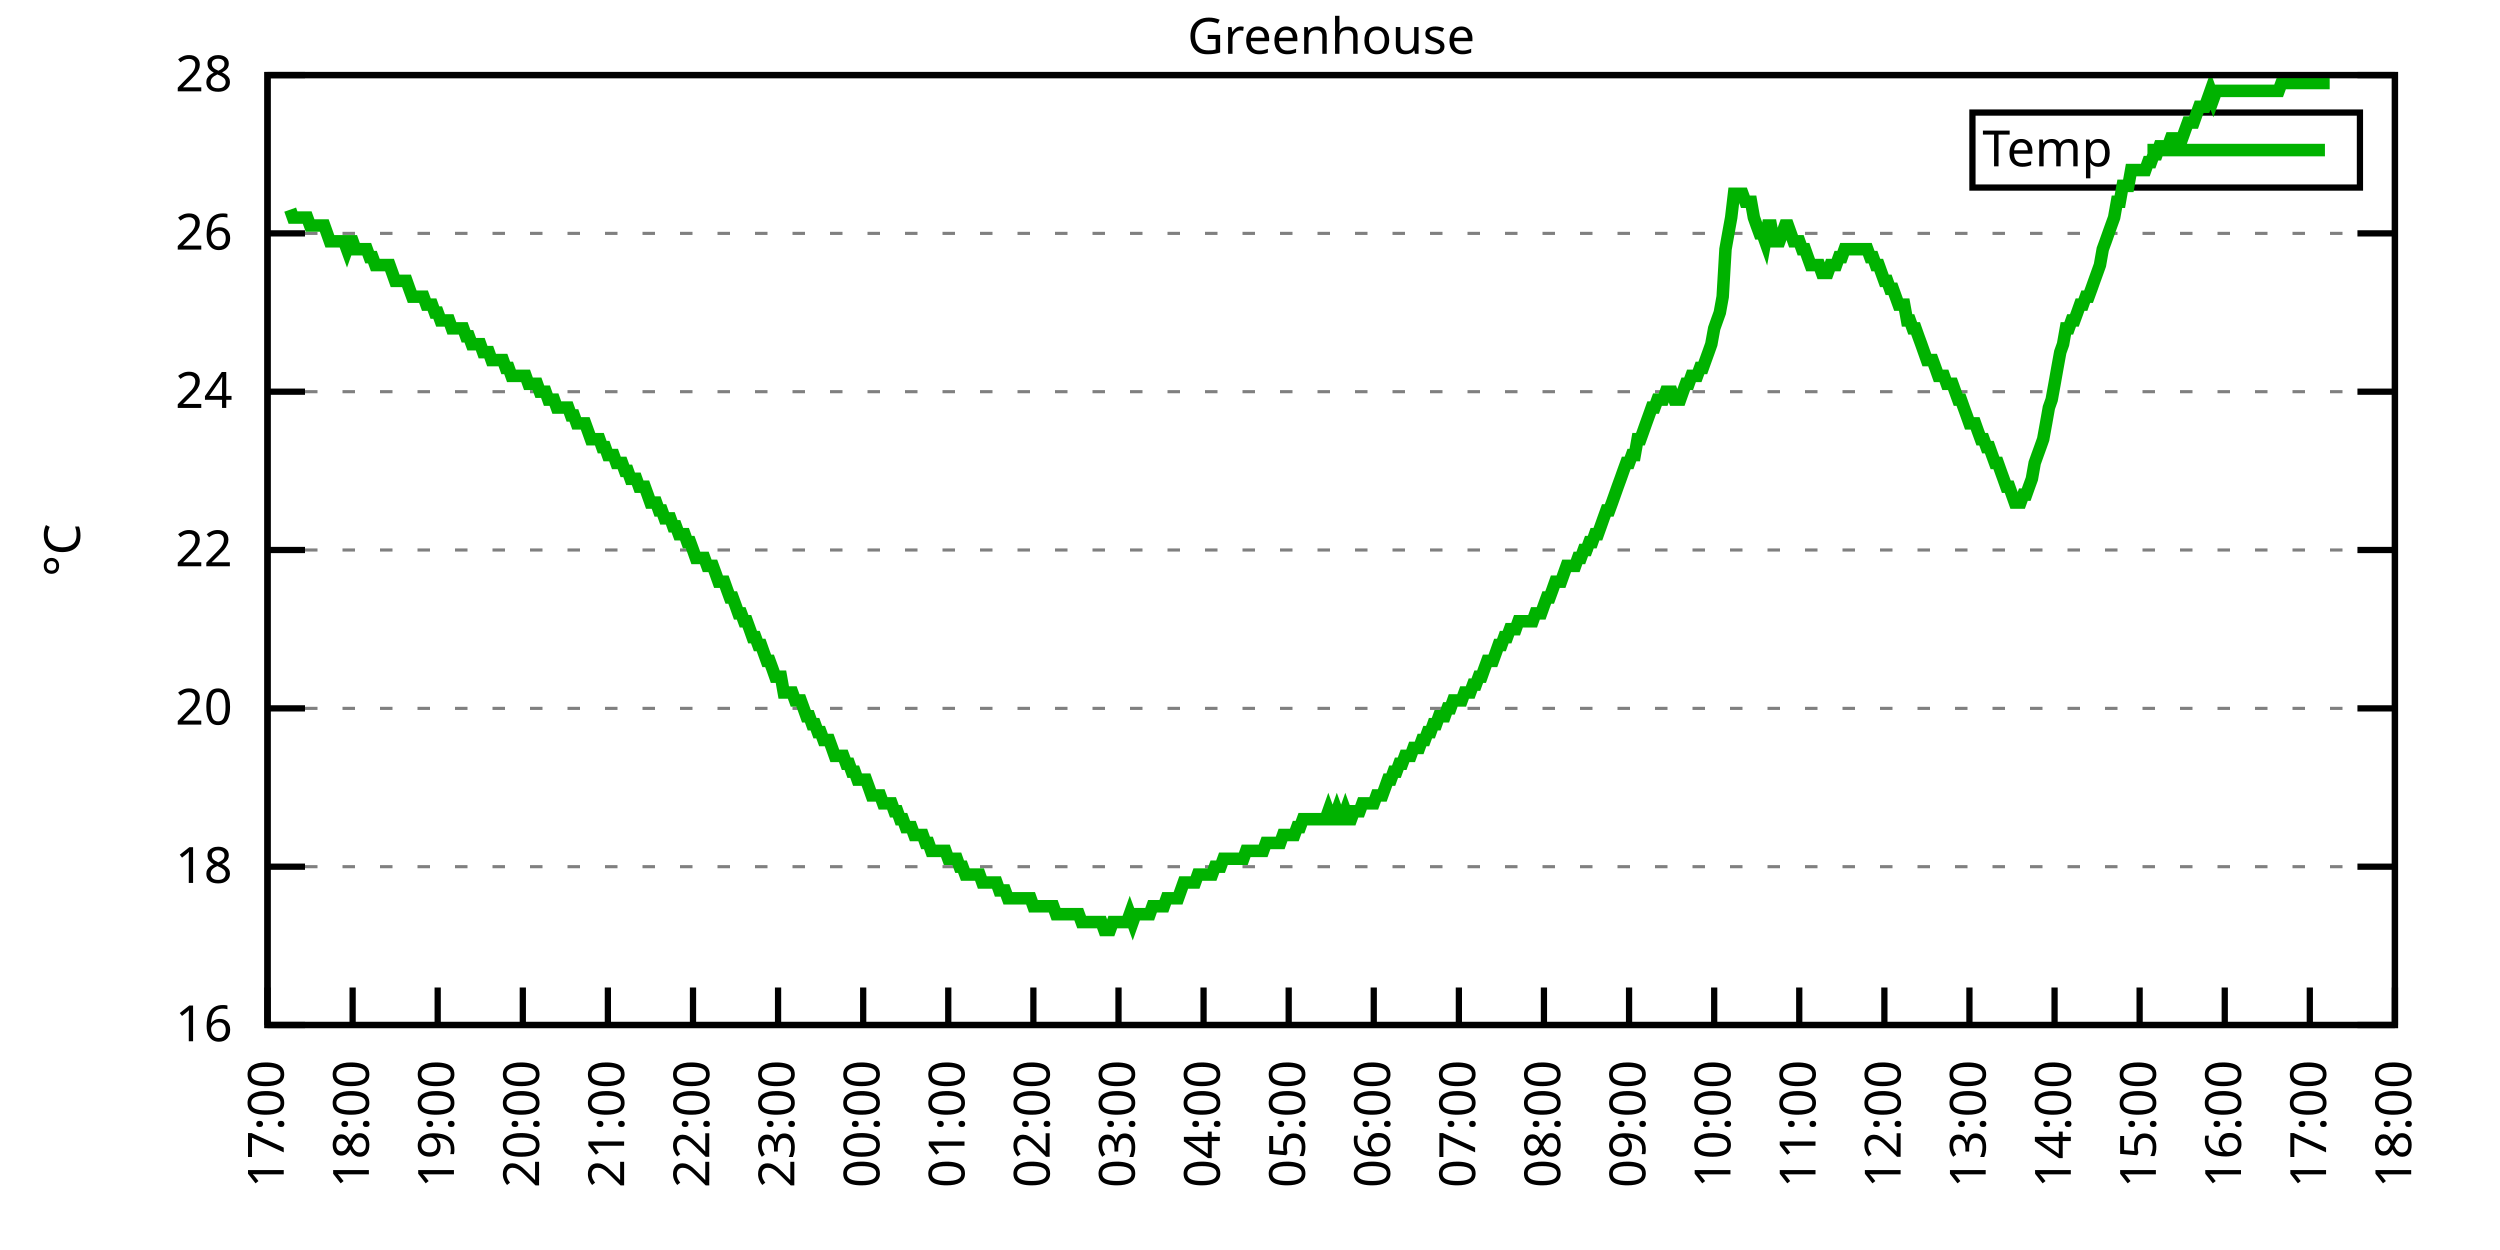
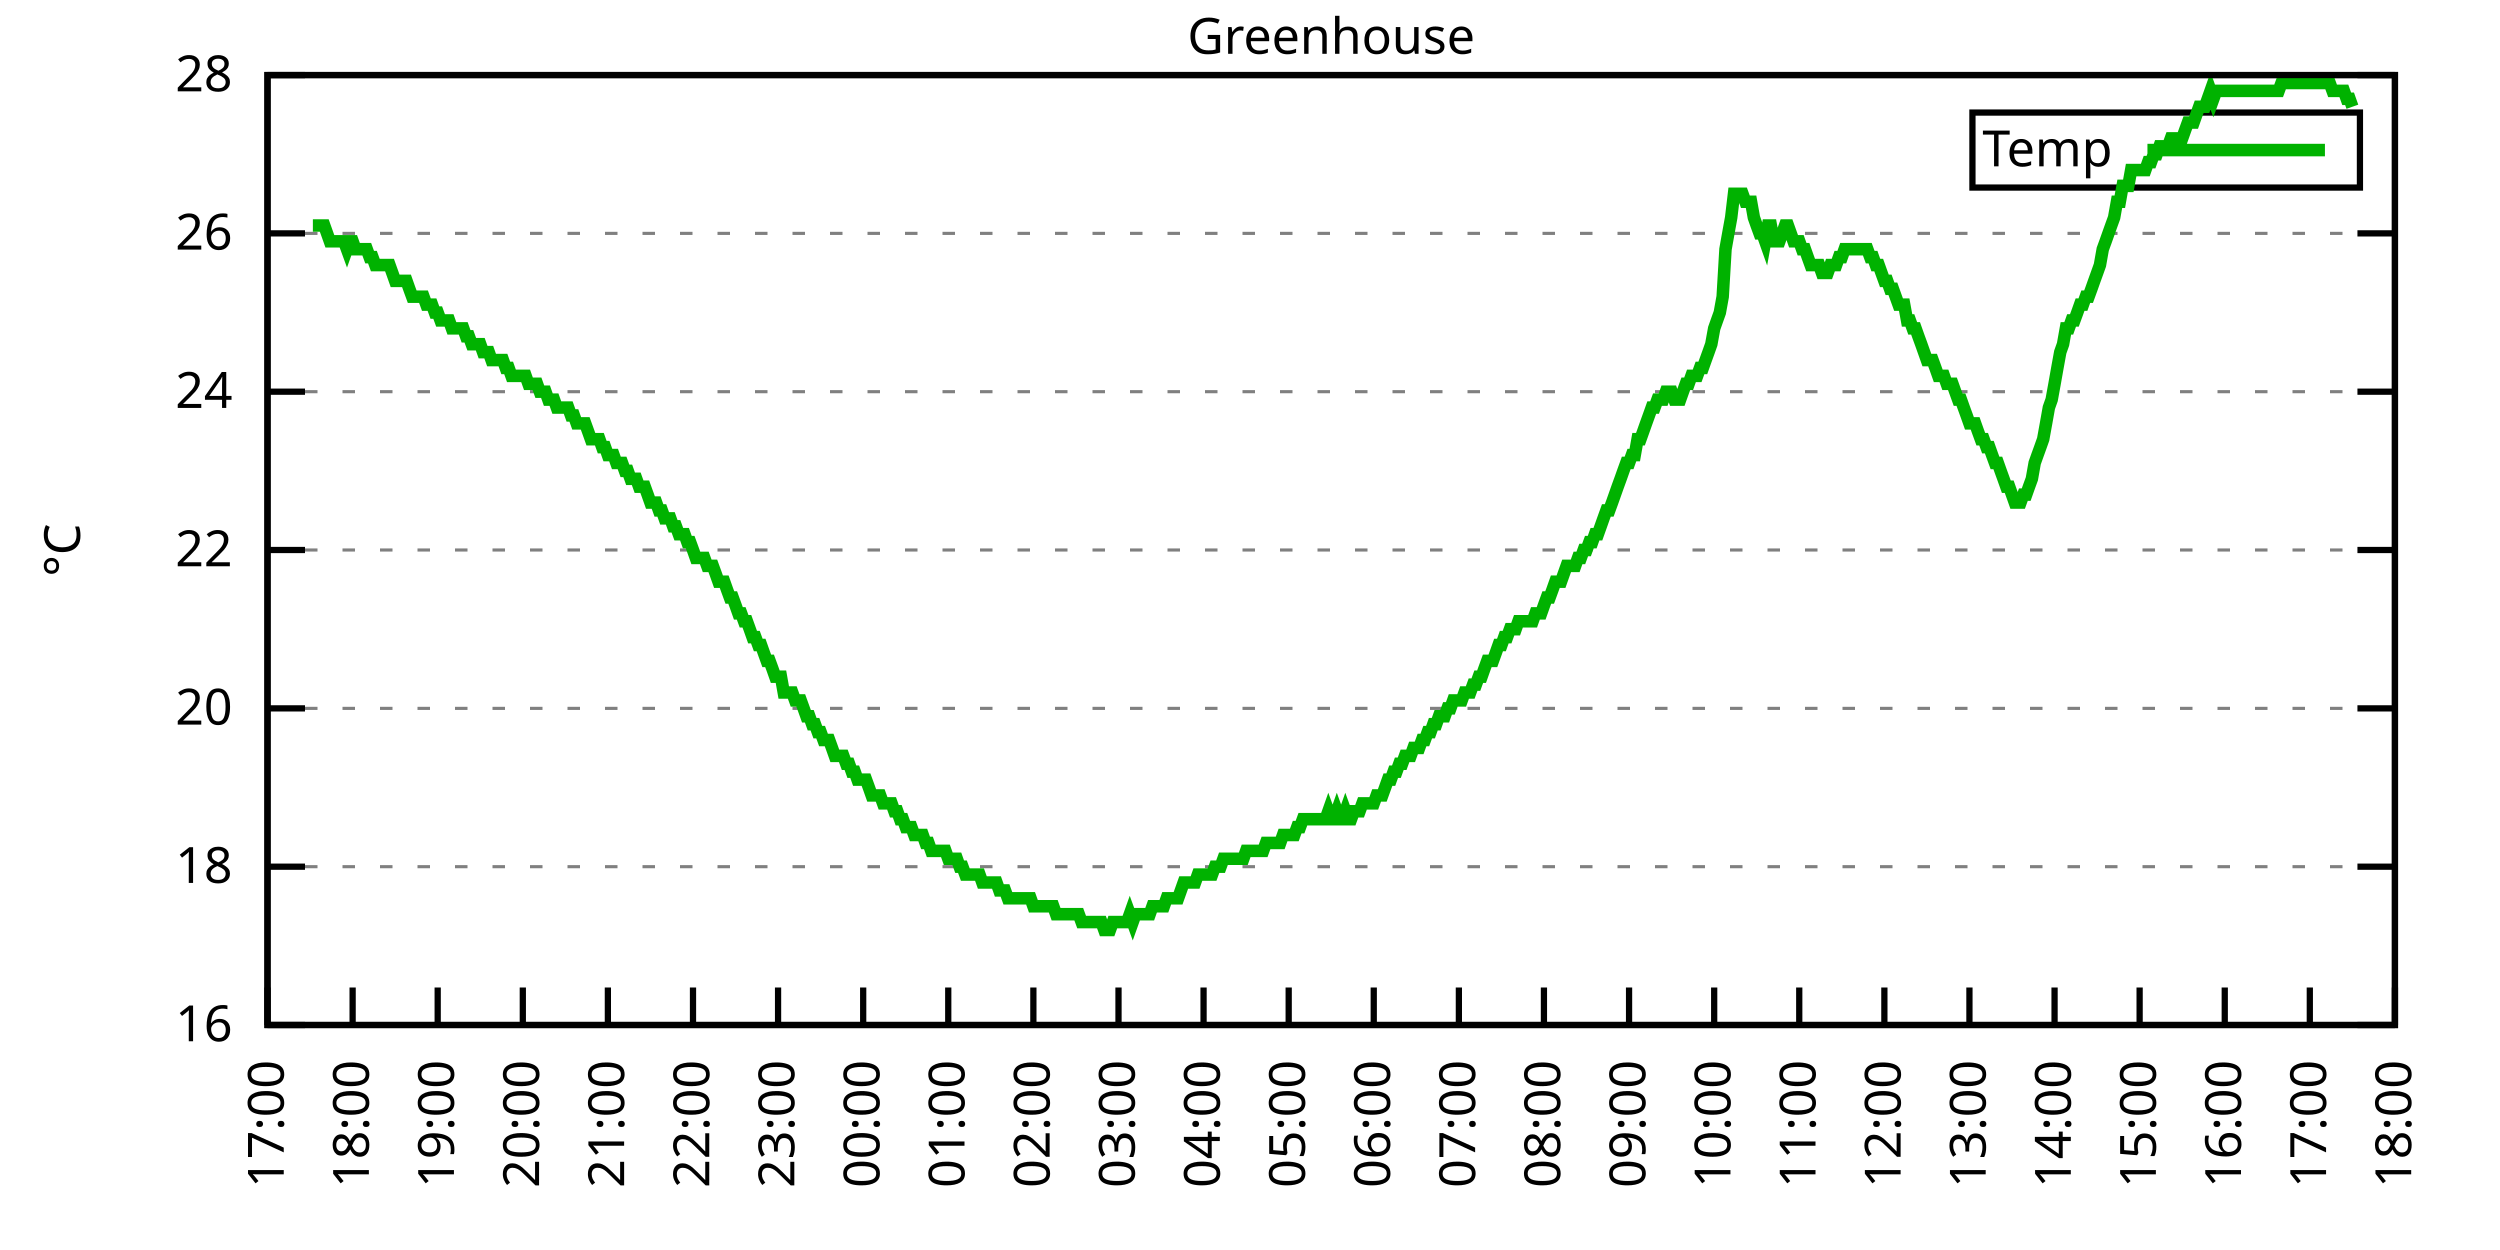
<svg xmlns="http://www.w3.org/2000/svg" xmlns:xlink="http://www.w3.org/1999/xlink" width="400" height="200" viewBox="0 0 400 200">
  <g id="gnuplot_canvas">
    <rect x="0" y="0" width="400" height="200" fill="none" />
    <defs>
      <circle id="gpDot" r="0.5" stroke-width="0.5" stroke="currentColor" />
      <path id="gpPt0" stroke-width="0.333" stroke="currentColor" d="M-1,0 h2 M0,-1 v2" />
      <path id="gpPt1" stroke-width="0.333" stroke="currentColor" d="M-1,-1 L1,1 M1,-1 L-1,1" />
      <path id="gpPt2" stroke-width="0.333" stroke="currentColor" d="M-1,0 L1,0 M0,-1 L0,1 M-1,-1 L1,1 M-1,1 L1,-1" />
      <rect id="gpPt3" stroke-width="0.333" stroke="currentColor" x="-1" y="-1" width="2" height="2" />
      <rect id="gpPt4" stroke-width="0.333" stroke="currentColor" fill="currentColor" x="-1" y="-1" width="2" height="2" />
      <circle id="gpPt5" stroke-width="0.333" stroke="currentColor" cx="0" cy="0" r="1" />
      <use xlink:href="#gpPt5" id="gpPt6" fill="currentColor" stroke="none" />
      <path id="gpPt7" stroke-width="0.333" stroke="currentColor" d="M0,-1.33 L-1.33,0.67 L1.33,0.67 z" />
      <use xlink:href="#gpPt7" id="gpPt8" fill="currentColor" stroke="none" />
      <use xlink:href="#gpPt7" id="gpPt9" stroke="currentColor" transform="rotate(180)" />
      <use xlink:href="#gpPt9" id="gpPt10" fill="currentColor" stroke="none" />
      <use xlink:href="#gpPt3" id="gpPt11" stroke="currentColor" transform="rotate(45)" />
      <use xlink:href="#gpPt11" id="gpPt12" fill="currentColor" stroke="none" />
      <path id="gpPt13" stroke-width="0.333" stroke="currentColor" d="M0,1.330 L1.265,0.411 L0.782,-1.067 L-0.782,-1.076 L-1.265,0.411 z" />
      <use xlink:href="#gpPt13" id="gpPt14" fill="currentColor" stroke="none" />
      <filter id="textbox" filterUnits="objectBoundingBox" x="0" y="0" height="1" width="1">
        <feFlood flood-color="white" flood-opacity="1" result="bgnd" />
        <feComposite in="SourceGraphic" in2="bgnd" operator="atop" />
      </filter>
      <filter id="greybox" filterUnits="objectBoundingBox" x="0" y="0" height="1" width="1">
        <feFlood flood-color="lightgrey" flood-opacity="1" result="grey" />
        <feComposite in="SourceGraphic" in2="grey" operator="atop" />
      </filter>
    </defs>
    <g fill="none" color="white" stroke="currentColor" stroke-width="1.00" stroke-linecap="butt" stroke-linejoin="miter">
</g>
    <g fill="none" color="black" stroke="currentColor" stroke-width="1.00" stroke-linecap="butt" stroke-linejoin="miter">
      <g stroke="none" shape-rendering="crispEdges">
        <polygon fill="rgb(255, 255, 255)" points="42.80,164.00 383.18,164.00 383.18,12.02 42.80,12.02 " />
      </g>
    </g>
    <g fill="none" color="black" stroke="currentColor" stroke-width="1.00" stroke-linecap="butt" stroke-linejoin="miter">
</g>
    <g fill="none" color="black" stroke="black" stroke-width="0.50" stroke-linecap="butt" stroke-linejoin="miter">
</g>
    <g fill="none" color="gray" stroke="currentColor" stroke-width="0.50" stroke-linecap="butt" stroke-linejoin="miter">
      <path stroke="gray" stroke-dasharray="2,4" class="gridline" d="M42.80,164.00 L383.19,164.00  " />
    </g>
    <g fill="none" color="gray" stroke="gray" stroke-width="1.00" stroke-linecap="butt" stroke-linejoin="miter">
</g>
    <g fill="none" color="black" stroke="currentColor" stroke-width="1.00" stroke-linecap="butt" stroke-linejoin="miter">
      <path stroke="black" d="M42.80,164.00 L48.80,164.00 M383.19,164.00 L377.19,164.00  " />
      <g transform="translate(37.20,166.60)" stroke="none" fill="black" font-family="Sans" font-size="8.00" text-anchor="end">
        <text>
          <tspan font-family="Sans"> 16</tspan>
        </text>
      </g>
    </g>
    <g fill="none" color="black" stroke="currentColor" stroke-width="1.00" stroke-linecap="butt" stroke-linejoin="miter">
</g>
    <g fill="none" color="black" stroke="black" stroke-width="0.50" stroke-linecap="butt" stroke-linejoin="miter">
</g>
    <g fill="none" color="gray" stroke="currentColor" stroke-width="0.50" stroke-linecap="butt" stroke-linejoin="miter">
      <path stroke="gray" stroke-dasharray="2,4" class="gridline" d="M42.80,138.67 L383.19,138.67  " />
    </g>
    <g fill="none" color="gray" stroke="gray" stroke-width="1.00" stroke-linecap="butt" stroke-linejoin="miter">
</g>
    <g fill="none" color="black" stroke="currentColor" stroke-width="1.00" stroke-linecap="butt" stroke-linejoin="miter">
      <path stroke="black" d="M42.80,138.67 L48.80,138.67 M383.19,138.67 L377.19,138.67  " />
      <g transform="translate(37.20,141.27)" stroke="none" fill="black" font-family="Sans" font-size="8.00" text-anchor="end">
        <text>
          <tspan font-family="Sans"> 18</tspan>
        </text>
      </g>
    </g>
    <g fill="none" color="black" stroke="currentColor" stroke-width="1.00" stroke-linecap="butt" stroke-linejoin="miter">
</g>
    <g fill="none" color="black" stroke="black" stroke-width="0.50" stroke-linecap="butt" stroke-linejoin="miter">
</g>
    <g fill="none" color="gray" stroke="currentColor" stroke-width="0.50" stroke-linecap="butt" stroke-linejoin="miter">
      <path stroke="gray" stroke-dasharray="2,4" class="gridline" d="M42.80,113.34 L383.19,113.34  " />
    </g>
    <g fill="none" color="gray" stroke="gray" stroke-width="1.00" stroke-linecap="butt" stroke-linejoin="miter">
</g>
    <g fill="none" color="black" stroke="currentColor" stroke-width="1.00" stroke-linecap="butt" stroke-linejoin="miter">
      <path stroke="black" d="M42.80,113.34 L48.80,113.34 M383.19,113.34 L377.19,113.34  " />
      <g transform="translate(37.20,115.94)" stroke="none" fill="black" font-family="Sans" font-size="8.00" text-anchor="end">
        <text>
          <tspan font-family="Sans"> 20</tspan>
        </text>
      </g>
    </g>
    <g fill="none" color="black" stroke="currentColor" stroke-width="1.00" stroke-linecap="butt" stroke-linejoin="miter">
</g>
    <g fill="none" color="black" stroke="black" stroke-width="0.50" stroke-linecap="butt" stroke-linejoin="miter">
</g>
    <g fill="none" color="gray" stroke="currentColor" stroke-width="0.50" stroke-linecap="butt" stroke-linejoin="miter">
      <path stroke="gray" stroke-dasharray="2,4" class="gridline" d="M42.80,88.00 L383.19,88.00  " />
    </g>
    <g fill="none" color="gray" stroke="gray" stroke-width="1.00" stroke-linecap="butt" stroke-linejoin="miter">
</g>
    <g fill="none" color="black" stroke="currentColor" stroke-width="1.00" stroke-linecap="butt" stroke-linejoin="miter">
      <path stroke="black" d="M42.80,88.00 L48.80,88.00 M383.19,88.00 L377.19,88.00  " />
      <g transform="translate(37.20,90.60)" stroke="none" fill="black" font-family="Sans" font-size="8.00" text-anchor="end">
        <text>
          <tspan font-family="Sans"> 22</tspan>
        </text>
      </g>
    </g>
    <g fill="none" color="black" stroke="currentColor" stroke-width="1.00" stroke-linecap="butt" stroke-linejoin="miter">
</g>
    <g fill="none" color="black" stroke="black" stroke-width="0.50" stroke-linecap="butt" stroke-linejoin="miter">
</g>
    <g fill="none" color="gray" stroke="currentColor" stroke-width="0.50" stroke-linecap="butt" stroke-linejoin="miter">
      <path stroke="gray" stroke-dasharray="2,4" class="gridline" d="M42.80,62.67 L383.19,62.67  " />
    </g>
    <g fill="none" color="gray" stroke="gray" stroke-width="1.00" stroke-linecap="butt" stroke-linejoin="miter">
</g>
    <g fill="none" color="black" stroke="currentColor" stroke-width="1.00" stroke-linecap="butt" stroke-linejoin="miter">
      <path stroke="black" d="M42.80,62.67 L48.80,62.67 M383.19,62.67 L377.19,62.67  " />
      <g transform="translate(37.20,65.27)" stroke="none" fill="black" font-family="Sans" font-size="8.00" text-anchor="end">
        <text>
          <tspan font-family="Sans"> 24</tspan>
        </text>
      </g>
    </g>
    <g fill="none" color="black" stroke="currentColor" stroke-width="1.00" stroke-linecap="butt" stroke-linejoin="miter">
</g>
    <g fill="none" color="black" stroke="black" stroke-width="0.50" stroke-linecap="butt" stroke-linejoin="miter">
</g>
    <g fill="none" color="gray" stroke="currentColor" stroke-width="0.50" stroke-linecap="butt" stroke-linejoin="miter">
      <path stroke="gray" stroke-dasharray="2,4" class="gridline" d="M42.80,37.34 L383.19,37.34  " />
    </g>
    <g fill="none" color="gray" stroke="gray" stroke-width="1.00" stroke-linecap="butt" stroke-linejoin="miter">
</g>
    <g fill="none" color="black" stroke="currentColor" stroke-width="1.00" stroke-linecap="butt" stroke-linejoin="miter">
      <path stroke="black" d="M42.80,37.34 L48.80,37.34 M383.19,37.34 L377.19,37.34  " />
      <g transform="translate(37.20,39.94)" stroke="none" fill="black" font-family="Sans" font-size="8.00" text-anchor="end">
        <text>
          <tspan font-family="Sans"> 26</tspan>
        </text>
      </g>
    </g>
    <g fill="none" color="black" stroke="currentColor" stroke-width="1.00" stroke-linecap="butt" stroke-linejoin="miter">
</g>
    <g fill="none" color="black" stroke="black" stroke-width="0.50" stroke-linecap="butt" stroke-linejoin="miter">
</g>
    <g fill="none" color="gray" stroke="currentColor" stroke-width="0.50" stroke-linecap="butt" stroke-linejoin="miter">
      <path stroke="gray" stroke-dasharray="2,4" class="gridline" d="M42.80,12.01 L383.19,12.01  " />
    </g>
    <g fill="none" color="gray" stroke="gray" stroke-width="1.00" stroke-linecap="butt" stroke-linejoin="miter">
</g>
    <g fill="none" color="black" stroke="currentColor" stroke-width="1.00" stroke-linecap="butt" stroke-linejoin="miter">
      <path stroke="black" d="M42.80,12.01 L48.80,12.01 M383.19,12.01 L377.19,12.01  " />
      <g transform="translate(37.20,14.61)" stroke="none" fill="black" font-family="Sans" font-size="8.00" text-anchor="end">
        <text>
          <tspan font-family="Sans"> 28</tspan>
        </text>
      </g>
    </g>
    <g fill="none" color="black" stroke="currentColor" stroke-width="1.00" stroke-linecap="butt" stroke-linejoin="miter">
      <path stroke="black" d="M42.80,164.00 L42.80,158.00  " />
      <g transform="translate(45.40,169.60) rotate(270.00)" stroke="none" fill="black" font-family="Sans" font-size="8.00" text-anchor="end">
        <text>
          <tspan font-family="Sans">17:00</tspan>
        </text>
      </g>
    </g>
    <g fill="none" color="black" stroke="currentColor" stroke-width="1.00" stroke-linecap="butt" stroke-linejoin="miter">
      <path stroke="black" d="M56.42,164.00 L56.42,158.00  " />
      <g transform="translate(59.02,169.60) rotate(270.00)" stroke="none" fill="black" font-family="Sans" font-size="8.00" text-anchor="end">
        <text>
          <tspan font-family="Sans">18:00</tspan>
        </text>
      </g>
    </g>
    <g fill="none" color="black" stroke="currentColor" stroke-width="1.00" stroke-linecap="butt" stroke-linejoin="miter">
      <path stroke="black" d="M70.03,164.00 L70.03,158.00  " />
      <g transform="translate(72.63,169.60) rotate(270.00)" stroke="none" fill="black" font-family="Sans" font-size="8.00" text-anchor="end">
        <text>
          <tspan font-family="Sans">19:00</tspan>
        </text>
      </g>
    </g>
    <g fill="none" color="black" stroke="currentColor" stroke-width="1.00" stroke-linecap="butt" stroke-linejoin="miter">
      <path stroke="black" d="M83.65,164.00 L83.65,158.00  " />
      <g transform="translate(86.25,169.60) rotate(270.00)" stroke="none" fill="black" font-family="Sans" font-size="8.00" text-anchor="end">
        <text>
          <tspan font-family="Sans">20:00</tspan>
        </text>
      </g>
    </g>
    <g fill="none" color="black" stroke="currentColor" stroke-width="1.00" stroke-linecap="butt" stroke-linejoin="miter">
      <path stroke="black" d="M97.26,164.00 L97.26,158.00  " />
      <g transform="translate(99.86,169.60) rotate(270.00)" stroke="none" fill="black" font-family="Sans" font-size="8.00" text-anchor="end">
        <text>
          <tspan font-family="Sans">21:00</tspan>
        </text>
      </g>
    </g>
    <g fill="none" color="black" stroke="currentColor" stroke-width="1.00" stroke-linecap="butt" stroke-linejoin="miter">
      <path stroke="black" d="M110.88,164.00 L110.88,158.00  " />
      <g transform="translate(113.48,169.60) rotate(270.00)" stroke="none" fill="black" font-family="Sans" font-size="8.00" text-anchor="end">
        <text>
          <tspan font-family="Sans">22:00</tspan>
        </text>
      </g>
    </g>
    <g fill="none" color="black" stroke="currentColor" stroke-width="1.00" stroke-linecap="butt" stroke-linejoin="miter">
      <path stroke="black" d="M124.49,164.00 L124.49,158.00  " />
      <g transform="translate(127.09,169.60) rotate(270.00)" stroke="none" fill="black" font-family="Sans" font-size="8.00" text-anchor="end">
        <text>
          <tspan font-family="Sans">23:00</tspan>
        </text>
      </g>
    </g>
    <g fill="none" color="black" stroke="currentColor" stroke-width="1.00" stroke-linecap="butt" stroke-linejoin="miter">
      <path stroke="black" d="M138.11,164.00 L138.11,158.00  " />
      <g transform="translate(140.71,169.60) rotate(270.00)" stroke="none" fill="black" font-family="Sans" font-size="8.00" text-anchor="end">
        <text>
          <tspan font-family="Sans">00:00</tspan>
        </text>
      </g>
    </g>
    <g fill="none" color="black" stroke="currentColor" stroke-width="1.00" stroke-linecap="butt" stroke-linejoin="miter">
      <path stroke="black" d="M151.72,164.00 L151.72,158.00  " />
      <g transform="translate(154.32,169.60) rotate(270.00)" stroke="none" fill="black" font-family="Sans" font-size="8.00" text-anchor="end">
        <text>
          <tspan font-family="Sans">01:00</tspan>
        </text>
      </g>
    </g>
    <g fill="none" color="black" stroke="currentColor" stroke-width="1.00" stroke-linecap="butt" stroke-linejoin="miter">
      <path stroke="black" d="M165.34,164.00 L165.34,158.00  " />
      <g transform="translate(167.94,169.60) rotate(270.00)" stroke="none" fill="black" font-family="Sans" font-size="8.00" text-anchor="end">
        <text>
          <tspan font-family="Sans">02:00</tspan>
        </text>
      </g>
    </g>
    <g fill="none" color="black" stroke="currentColor" stroke-width="1.00" stroke-linecap="butt" stroke-linejoin="miter">
      <path stroke="black" d="M178.96,164.00 L178.96,158.00  " />
      <g transform="translate(181.56,169.60) rotate(270.00)" stroke="none" fill="black" font-family="Sans" font-size="8.00" text-anchor="end">
        <text>
          <tspan font-family="Sans">03:00</tspan>
        </text>
      </g>
    </g>
    <g fill="none" color="black" stroke="currentColor" stroke-width="1.00" stroke-linecap="butt" stroke-linejoin="miter">
      <path stroke="black" d="M192.57,164.00 L192.57,158.00  " />
      <g transform="translate(195.17,169.60) rotate(270.00)" stroke="none" fill="black" font-family="Sans" font-size="8.00" text-anchor="end">
        <text>
          <tspan font-family="Sans">04:00</tspan>
        </text>
      </g>
    </g>
    <g fill="none" color="black" stroke="currentColor" stroke-width="1.00" stroke-linecap="butt" stroke-linejoin="miter">
      <path stroke="black" d="M206.19,164.00 L206.19,158.00  " />
      <g transform="translate(208.79,169.60) rotate(270.00)" stroke="none" fill="black" font-family="Sans" font-size="8.00" text-anchor="end">
        <text>
          <tspan font-family="Sans">05:00</tspan>
        </text>
      </g>
    </g>
    <g fill="none" color="black" stroke="currentColor" stroke-width="1.00" stroke-linecap="butt" stroke-linejoin="miter">
      <path stroke="black" d="M219.80,164.00 L219.80,158.00  " />
      <g transform="translate(222.40,169.60) rotate(270.00)" stroke="none" fill="black" font-family="Sans" font-size="8.00" text-anchor="end">
        <text>
          <tspan font-family="Sans">06:00</tspan>
        </text>
      </g>
    </g>
    <g fill="none" color="black" stroke="currentColor" stroke-width="1.00" stroke-linecap="butt" stroke-linejoin="miter">
      <path stroke="black" d="M233.42,164.00 L233.42,158.00  " />
      <g transform="translate(236.02,169.60) rotate(270.00)" stroke="none" fill="black" font-family="Sans" font-size="8.00" text-anchor="end">
        <text>
          <tspan font-family="Sans">07:00</tspan>
        </text>
      </g>
    </g>
    <g fill="none" color="black" stroke="currentColor" stroke-width="1.00" stroke-linecap="butt" stroke-linejoin="miter">
      <path stroke="black" d="M247.03,164.00 L247.03,158.00  " />
      <g transform="translate(249.63,169.60) rotate(270.00)" stroke="none" fill="black" font-family="Sans" font-size="8.00" text-anchor="end">
        <text>
          <tspan font-family="Sans">08:00</tspan>
        </text>
      </g>
    </g>
    <g fill="none" color="black" stroke="currentColor" stroke-width="1.00" stroke-linecap="butt" stroke-linejoin="miter">
      <path stroke="black" d="M260.65,164.00 L260.65,158.00  " />
      <g transform="translate(263.25,169.60) rotate(270.00)" stroke="none" fill="black" font-family="Sans" font-size="8.00" text-anchor="end">
        <text>
          <tspan font-family="Sans">09:00</tspan>
        </text>
      </g>
    </g>
    <g fill="none" color="black" stroke="currentColor" stroke-width="1.00" stroke-linecap="butt" stroke-linejoin="miter">
      <path stroke="black" d="M274.27,164.00 L274.27,158.00  " />
      <g transform="translate(276.87,169.60) rotate(270.00)" stroke="none" fill="black" font-family="Sans" font-size="8.00" text-anchor="end">
        <text>
          <tspan font-family="Sans">10:00</tspan>
        </text>
      </g>
    </g>
    <g fill="none" color="black" stroke="currentColor" stroke-width="1.00" stroke-linecap="butt" stroke-linejoin="miter">
      <path stroke="black" d="M287.88,164.00 L287.88,158.00  " />
      <g transform="translate(290.48,169.60) rotate(270.00)" stroke="none" fill="black" font-family="Sans" font-size="8.00" text-anchor="end">
        <text>
          <tspan font-family="Sans">11:00</tspan>
        </text>
      </g>
    </g>
    <g fill="none" color="black" stroke="currentColor" stroke-width="1.00" stroke-linecap="butt" stroke-linejoin="miter">
      <path stroke="black" d="M301.50,164.00 L301.50,158.00  " />
      <g transform="translate(304.10,169.60) rotate(270.00)" stroke="none" fill="black" font-family="Sans" font-size="8.00" text-anchor="end">
        <text>
          <tspan font-family="Sans">12:00</tspan>
        </text>
      </g>
    </g>
    <g fill="none" color="black" stroke="currentColor" stroke-width="1.00" stroke-linecap="butt" stroke-linejoin="miter">
      <path stroke="black" d="M315.11,164.00 L315.11,158.00  " />
      <g transform="translate(317.71,169.60) rotate(270.00)" stroke="none" fill="black" font-family="Sans" font-size="8.00" text-anchor="end">
        <text>
          <tspan font-family="Sans">13:00</tspan>
        </text>
      </g>
    </g>
    <g fill="none" color="black" stroke="currentColor" stroke-width="1.00" stroke-linecap="butt" stroke-linejoin="miter">
      <path stroke="black" d="M328.73,164.00 L328.73,158.00  " />
      <g transform="translate(331.33,169.60) rotate(270.00)" stroke="none" fill="black" font-family="Sans" font-size="8.00" text-anchor="end">
        <text>
          <tspan font-family="Sans">14:00</tspan>
        </text>
      </g>
    </g>
    <g fill="none" color="black" stroke="currentColor" stroke-width="1.00" stroke-linecap="butt" stroke-linejoin="miter">
      <path stroke="black" d="M342.34,164.00 L342.34,158.00  " />
      <g transform="translate(344.94,169.60) rotate(270.00)" stroke="none" fill="black" font-family="Sans" font-size="8.00" text-anchor="end">
        <text>
          <tspan font-family="Sans">15:00</tspan>
        </text>
      </g>
    </g>
    <g fill="none" color="black" stroke="currentColor" stroke-width="1.00" stroke-linecap="butt" stroke-linejoin="miter">
      <path stroke="black" d="M355.96,164.00 L355.96,158.00  " />
      <g transform="translate(358.56,169.60) rotate(270.00)" stroke="none" fill="black" font-family="Sans" font-size="8.00" text-anchor="end">
        <text>
          <tspan font-family="Sans">16:00</tspan>
        </text>
      </g>
    </g>
    <g fill="none" color="black" stroke="currentColor" stroke-width="1.00" stroke-linecap="butt" stroke-linejoin="miter">
      <path stroke="black" d="M369.57,164.00 L369.57,158.00  " />
      <g transform="translate(372.17,169.60) rotate(270.00)" stroke="none" fill="black" font-family="Sans" font-size="8.00" text-anchor="end">
        <text>
          <tspan font-family="Sans">17:00</tspan>
        </text>
      </g>
    </g>
    <g fill="none" color="black" stroke="currentColor" stroke-width="1.00" stroke-linecap="butt" stroke-linejoin="miter">
      <path stroke="black" d="M383.19,164.00 L383.19,158.00  " />
      <g transform="translate(385.79,169.60) rotate(270.00)" stroke="none" fill="black" font-family="Sans" font-size="8.00" text-anchor="end">
        <text>
          <tspan font-family="Sans">18:00</tspan>
        </text>
      </g>
    </g>
    <g fill="none" color="black" stroke="currentColor" stroke-width="1.00" stroke-linecap="butt" stroke-linejoin="miter">
</g>
    <g fill="none" color="black" stroke="currentColor" stroke-width="1.00" stroke-linecap="butt" stroke-linejoin="miter">
      <path stroke="black" d="M42.80,12.01 L42.80,164.00 L383.19,164.00 L383.19,12.01 L42.80,12.01 Z  " />
    </g>
    <g fill="none" color="black" stroke="currentColor" stroke-width="1.00" stroke-linecap="butt" stroke-linejoin="miter">
</g>
    <g fill="none" color="black" stroke="currentColor" stroke-width="1.00" stroke-linecap="butt" stroke-linejoin="miter">
      <path stroke="black" d="M315.59,30.01 L315.59,18.01 L377.59,18.01 L377.59,30.01 L315.59,30.01 Z  " />
    </g>
    <g id="Greenhouse_plot_1">
      <g fill="none" color="white" stroke="black" stroke-width="2.00" stroke-linecap="butt" stroke-linejoin="miter">
</g>
      <g fill="none" color="black" stroke="currentColor" stroke-width="2.00" stroke-linecap="butt" stroke-linejoin="miter">
        <g transform="translate(337.99,26.61)" stroke="none" fill="black" font-family="Sans" font-size="8.00" text-anchor="end">
          <text>
            <tspan font-family="Sans">Temp</tspan>
          </text>
        </g>
      </g>
      <g fill="none" color="black" stroke="currentColor" stroke-width="2.00" stroke-linecap="butt" stroke-linejoin="miter">
-         <path stroke="rgb(  0, 178,   0)" d="M343.59,24.01 L371.99,24.01 M46.43,33.54 L46.88,34.81 L47.34,34.81 L47.79,34.81 L48.25,34.81 L48.70,34.81   L49.15,34.81 L49.61,36.08 L50.06,36.08 L50.52,36.08 L50.97,36.08 L51.42,36.08 L51.88,36.08 L52.33,37.34   L52.78,38.61 L53.24,38.61 L53.69,38.61 L54.15,38.61 L54.60,38.61 L55.05,38.61 L55.51,39.87 L55.96,38.61   L56.42,38.61 L56.87,39.87 L57.32,39.87 L57.78,39.87 L58.23,39.87 L58.68,39.87 L59.14,41.14 L59.59,41.14   L60.05,42.41 L60.50,42.41 L60.95,42.41 L61.41,42.41 L61.86,42.41 L62.32,42.41 L62.77,43.67 L63.22,44.94   L63.68,44.94 L64.13,44.94 L64.58,44.94 L65.04,44.94 L65.49,46.21 L65.95,47.47 L66.40,47.47 L66.85,47.47   L67.31,47.47 L67.76,47.47 L68.22,48.74 L68.67,48.74 L69.12,48.74 L69.58,50.01 L70.03,50.01 L70.49,51.27   L70.94,51.27 L71.39,51.27 L71.85,51.27 L72.30,52.54 L72.75,52.54 L73.21,52.54 L73.66,52.54 L74.12,52.54   L74.57,53.81 L75.02,53.81 L75.48,55.07 L75.93,55.07 L76.39,55.07 L76.84,55.07 L77.29,56.34 L77.75,56.34   L78.20,56.34 L78.65,57.61 L79.11,57.61 L79.56,57.61 L80.02,57.61 L80.47,57.61 L80.92,58.87 L81.38,58.87   L81.83,60.14 L82.29,60.14 L82.74,60.14 L83.19,60.14 L83.65,60.14 L84.10,60.14 L84.55,61.41 L85.01,61.41   L85.46,61.41 L85.92,61.41 L86.37,62.67 L86.82,62.67 L87.28,62.67 L87.73,63.94 L88.19,63.94 L88.64,63.94   L89.09,65.21 L89.55,65.21 L90.00,65.21 L90.45,65.21 L90.91,65.21 L91.36,66.47 L91.82,66.47 L92.27,67.74   L92.72,67.74 L93.18,67.74 L93.63,67.74 L94.09,69.01 L94.54,70.27 L94.99,70.27 L95.45,70.27 L95.90,70.27   L96.35,71.54 L96.81,71.54 L97.26,72.81 L97.72,72.81 L98.17,72.81 L98.62,74.07 L99.08,74.07 L99.53,74.07   L99.99,75.34 L100.44,75.34 L100.89,76.61 L101.35,76.61 L101.80,76.61 L102.25,77.87 L102.71,77.87 L103.16,77.87   L103.62,79.14 L104.07,80.41 L104.52,80.41 L104.98,80.41 L105.43,81.67 L105.89,81.67 L106.34,82.94 L106.79,82.94   L107.25,82.94 L107.70,84.21 L108.15,84.21 L108.61,85.47 L109.06,85.47 L109.52,85.47 L109.97,86.74 L110.42,86.74   L110.88,88.00 L111.33,89.27 L111.79,89.27 L112.24,89.27 L112.69,89.27 L113.15,90.54 L113.60,90.54 L114.05,90.54   L114.51,91.80 L114.96,93.07 L115.42,93.07 L115.87,93.07 L116.32,94.34 L116.78,95.60 L117.23,95.60 L117.69,96.87   L118.14,98.14 L118.59,98.14 L119.05,99.40 L119.50,99.40 L119.96,100.67 L120.41,101.94 L120.86,101.94 L121.32,103.20   L121.77,103.20 L122.22,104.47 L122.68,105.74 L123.13,105.74 L123.59,107.00 L124.04,108.27 L124.49,108.27 L124.95,108.27   L125.40,110.80 L125.86,110.80 L126.31,110.80 L126.76,110.80 L127.22,112.07 L127.67,112.07 L128.12,112.07 L128.58,113.34   L129.03,114.60 L129.49,114.60 L129.94,115.87 L130.39,115.87 L130.85,117.14 L131.30,117.14 L131.76,118.40 L132.21,118.40   L132.66,118.40 L133.12,119.67 L133.57,120.94 L134.02,120.94 L134.48,120.94 L134.93,120.94 L135.39,122.20 L135.84,122.20   L136.29,123.47 L136.75,123.47 L137.20,124.74 L137.66,124.74 L138.11,124.74 L138.56,124.74 L139.02,126.00 L139.47,127.27   L139.92,127.27 L140.38,127.27 L140.83,127.27 L141.29,128.54 L141.74,128.54 L142.19,128.54 L142.65,128.54 L143.10,129.80   L143.56,129.80 L144.01,131.07 L144.46,131.07 L144.92,132.34 L145.37,132.34 L145.82,132.34 L146.28,133.60 L146.73,133.60   L147.19,133.60 L147.64,133.60 L148.09,134.87 L148.55,134.87 L149.00,136.14 L149.46,136.14 L149.91,136.14 L150.36,136.14   L150.82,136.14 L151.27,136.14 L151.72,137.40 L152.18,137.40 L152.63,137.40 L153.09,137.40 L153.54,138.67 L153.99,138.67   L154.45,139.93 L154.90,139.93 L155.36,139.93 L155.81,139.93 L156.26,139.93 L156.72,139.93 L157.17,141.20 L157.62,141.20   L158.08,141.20 L158.53,141.20 L158.99,141.20 L159.44,141.20 L159.89,142.47 L160.35,142.47 L160.80,142.47 L161.26,143.73   L161.71,143.73 L162.16,143.73 L162.62,143.73 L163.07,143.73 L163.52,143.73 L163.98,143.73 L164.43,143.73 L164.89,143.73   L165.34,145.00 L165.79,145.00 L166.25,145.00 L166.70,145.00 L167.16,145.00 L167.61,145.00 L168.06,145.00 L168.52,145.00   L168.97,146.27 L169.43,146.27 L169.88,146.27 L170.33,146.27 L170.79,146.27 L171.24,146.27 L171.69,146.27 L172.15,146.27   L172.60,146.27 L173.06,147.53 L173.51,147.53 L173.96,147.53 L174.42,147.53 L174.87,147.53 L175.33,147.53 L175.78,147.53   L176.23,147.53 L176.69,148.80 L177.14,148.80 L177.59,148.80 L178.05,147.53 L178.50,147.53 L178.96,147.53 L179.41,147.53   L179.86,147.53 L180.32,147.53 L180.77,146.27 L181.23,147.53 L181.68,146.27 L182.13,146.27 L182.59,146.27 L183.04,146.27   L183.49,146.27 L183.95,146.27 L184.40,145.00 L184.86,145.00 L185.31,145.00 L185.76,145.00 L186.22,145.00 L186.67,143.73   L187.13,143.73 L187.58,143.73 L188.03,143.73 L188.49,143.73 L188.94,142.47 L189.39,141.20 L189.85,141.20 L190.30,141.20   L190.76,141.20 L191.21,141.20 L191.66,139.93 L192.12,139.93 L192.57,139.93 L193.03,139.93 L193.48,139.93 L193.93,139.93   L194.39,138.67 L194.84,138.67 L195.29,138.67 L195.75,137.40 L196.20,137.40 L196.66,137.40 L197.11,137.40 L197.56,137.40   L198.02,137.40 L198.47,137.40 L198.93,137.40 L199.38,136.14 L199.83,136.14 L200.29,136.14 L200.74,136.14 L201.19,136.14   L201.65,136.14 L202.10,136.14 L202.56,134.87 L203.01,134.87 L203.46,134.87 L203.92,134.87 L204.37,134.87 L204.83,134.87   L205.28,133.60 L205.73,133.60 L206.19,133.60 L206.64,133.60 L207.09,133.60 L207.55,132.34 L208.00,132.34 L208.46,131.07   L208.91,131.07 L209.36,131.07 L209.82,131.07 L210.27,131.07 L210.73,131.07 L211.18,131.07 L211.63,131.07 L212.09,131.07   L212.54,129.80 L213.00,131.07 L213.45,131.07 L213.90,129.80 L214.36,131.07 L214.81,131.07 L215.26,129.80 L215.72,131.07   L216.17,131.07 L216.63,129.80 L217.08,129.80 L217.53,129.80 L217.99,128.54 L218.44,128.54 L218.90,128.54 L219.35,128.54   L219.80,128.54 L220.26,127.27 L220.71,127.27 L221.16,127.27 L221.62,126.00 L222.07,124.74 L222.53,124.74 L222.98,123.47   L223.43,123.47 L223.89,122.20 L224.34,122.20 L224.80,120.94 L225.25,120.94 L225.70,120.94 L226.16,119.67 L226.61,119.67   L227.06,119.67 L227.52,118.40 L227.97,118.40 L228.43,117.14 L228.88,117.14 L229.33,115.87 L229.79,115.87 L230.24,114.60   L230.70,114.60 L231.15,114.60 L231.60,113.34 L232.06,113.34 L232.51,112.07 L232.96,112.07 L233.42,112.07 L233.87,112.07   L234.33,110.80 L234.78,110.80 L235.23,110.80 L235.69,109.54 L236.14,109.54 L236.60,108.27 L237.05,108.27 L237.50,107.00   L237.96,105.74 L238.41,105.74 L238.86,105.74 L239.32,104.47 L239.77,103.20 L240.23,103.20 L240.68,101.94 L241.13,101.94   L241.59,100.67 L242.04,100.67 L242.50,100.67 L242.95,99.40 L243.40,99.40 L243.86,99.40 L244.31,99.40 L244.76,99.40   L245.22,99.40 L245.67,98.14 L246.13,98.14 L246.58,98.14 L247.03,96.87 L247.49,95.60 L247.94,95.60 L248.40,94.34   L248.85,93.07 L249.30,93.07 L249.76,93.07 L250.21,91.80 L250.66,90.54 L251.12,90.54 L251.57,90.54 L252.03,90.54   L252.48,89.27 L252.93,89.27 L253.39,88.00 L253.84,88.00 L254.30,86.74 L254.75,86.74 L255.20,85.47 L255.66,85.47   L256.11,84.21 L256.56,82.94 L257.02,81.67 L257.47,81.67 L257.93,80.41 L258.38,79.14 L258.83,77.87 L259.29,76.61   L259.74,75.34 L260.20,74.07 L260.65,74.07 L261.10,72.81 L261.56,72.81 L262.01,70.27 L262.47,70.27 L262.92,69.01   L263.37,67.74 L263.83,66.47 L264.28,65.21 L264.73,65.21 L265.19,63.94 L265.64,63.94 L266.10,63.94 L266.55,62.67   L267.00,62.67 L267.46,62.67 L267.91,63.94 L268.37,63.94 L268.82,63.94 L269.27,62.67 L269.73,61.41 L270.18,61.41   L270.63,60.14 L271.09,60.14 L271.54,60.14 L272.00,58.87 L272.45,58.87 L272.90,57.61 L273.36,56.34 L273.81,55.07   L274.27,52.54 L274.72,51.27 L275.17,50.01 L275.63,47.47 L276.08,39.87 L276.53,37.34 L276.99,34.81 L277.44,31.01   L277.90,31.01 L278.35,31.01 L278.80,31.01 L279.26,32.28 L279.71,32.28 L280.17,32.28 L280.62,34.81 L281.07,36.08   L281.53,37.34 L281.98,37.34 L282.43,38.61 L282.89,36.08 L283.34,36.08 L283.80,38.61 L284.25,38.61 L284.70,38.61   L285.16,37.34 L285.61,36.08 L286.07,36.08 L286.52,37.34 L286.97,38.61 L287.43,38.61 L287.88,38.61 L288.33,39.87   L288.79,39.87 L289.24,41.14 L289.70,42.41 L290.15,42.41 L290.60,42.41 L291.06,42.41 L291.51,43.67 L291.97,43.67   L292.42,43.67 L292.87,42.41 L293.33,42.41 L293.78,42.41 L294.23,41.14 L294.69,41.14 L295.14,39.87 L295.60,39.87   L296.05,39.87 L296.50,39.87 L296.96,39.87 L297.41,39.87 L297.87,39.87 L298.32,39.87 L298.77,39.87 L299.23,41.14   L299.68,41.14 L300.13,42.41 L300.59,42.41 L301.04,43.67 L301.50,44.94 L301.95,44.94 L302.40,46.21 L302.86,46.21   L303.31,47.47 L303.77,48.74 L304.22,48.74 L304.67,48.74 L305.13,51.27 L305.58,51.27 L306.03,52.54 L306.49,52.54   L306.94,53.81 L307.40,55.07 L307.85,56.34 L308.30,57.61 L308.76,57.61 L309.21,57.61 L309.67,58.87 L310.12,60.14   L310.57,60.14 L311.03,60.14 L311.48,61.41 L311.94,61.41 L312.39,61.41 L312.84,62.67 L313.30,63.94 L313.75,63.94   L314.20,65.21 L314.66,66.47 L315.11,67.74 L315.57,67.74 L316.02,67.74 L316.47,69.01 L316.93,70.27 L317.38,70.27   L317.84,71.54 L318.29,71.54 L318.74,72.81 L319.20,74.07 L319.65,74.07 L320.10,75.34 L320.56,76.61 L321.01,77.87   L321.47,77.87 L321.92,79.14 L322.37,80.41 L322.83,80.41 L323.28,80.41 L323.74,79.14 L324.19,79.14 L324.64,77.87   L325.10,76.61 L325.55,74.07 L326.00,72.81 L326.46,71.54 L326.91,70.27 L327.37,67.74 L327.82,65.21 L328.27,63.94   L328.73,61.41 L329.18,58.87 L329.64,56.34 L330.09,55.07 L330.54,52.54 L331.00,52.54 L331.45,51.27 L331.90,51.27   L332.36,50.01 L332.81,48.74 L333.27,48.74 L333.72,47.47 L334.17,47.47 L334.63,46.21 L335.08,44.94 L335.54,43.67   L335.99,42.41 L336.44,39.87 L336.90,38.61 L337.35,37.34 L337.80,36.08 L338.26,34.81 L338.71,32.28 L339.17,32.28   L339.62,29.74 L340.07,29.74 L340.53,29.74 L340.98,27.21 L341.44,27.21 L341.89,27.21 L342.34,27.21 L342.80,27.21   L343.25,27.21 L343.70,25.94 L344.16,25.94 L344.61,24.68 L345.07,24.68 L345.52,23.41 L345.97,23.41 L346.43,23.41   L346.88,23.41 L347.34,22.14 L347.79,22.14 L348.24,22.14 L348.70,22.14 L349.15,22.14 L349.60,20.88 L350.06,19.61   L350.51,19.61 L350.97,19.61 L351.42,18.34 L351.87,17.08 L352.33,17.08 L352.78,17.08 L353.24,15.81 L353.69,14.54   L354.14,15.81 L354.60,14.54 L355.05,14.54 L355.50,14.54 L355.96,14.54 L356.41,14.54 L356.87,14.54 L357.32,14.54   L357.77,14.54 L358.23,14.54 L358.68,14.54 L359.14,14.54 L359.59,14.54 L360.04,14.54 L360.50,14.54 L360.95,14.54   L361.41,14.54 L361.86,14.54 L362.31,14.54 L362.77,14.54 L363.22,14.54 L363.67,14.54 L364.13,14.54 L364.58,14.54   L365.04,13.28 L365.49,13.28 L365.94,13.28 L366.40,13.28 L366.85,13.28 L367.31,13.28 L367.76,13.28 L368.21,13.28   L368.67,13.28 L369.12,13.28 L369.57,13.28 L370.03,13.28 L370.48,13.28 L370.94,13.28 L371.39,13.28 L371.84,13.28   L372.30,13.28 L372.75,13.28  " />
+         <path stroke="rgb(  0, 178,   0)" d="M343.59,24.01 L371.99,24.01 M50.06,36.08 L50.52,36.08 L50.97,36.08 L51.42,36.08 L51.88,36.08 L52.33,37.34   L52.78,38.61 L53.24,38.61 L53.69,38.61 L54.15,38.61 L54.60,38.61 L55.05,38.61 L55.51,39.87 L55.96,38.61   L56.42,38.61 L56.87,39.87 L57.32,39.87 L57.78,39.87 L58.23,39.87 L58.68,39.87 L59.14,41.14 L59.59,41.14   L60.05,42.41 L60.50,42.41 L60.95,42.41 L61.41,42.41 L61.86,42.41 L62.32,42.41 L62.77,43.67 L63.22,44.94   L63.68,44.94 L64.13,44.94 L64.58,44.94 L65.04,44.94 L65.49,46.21 L65.95,47.47 L66.40,47.47 L66.85,47.47   L67.31,47.47 L67.76,47.47 L68.22,48.74 L68.67,48.74 L69.12,48.74 L69.58,50.01 L70.03,50.01 L70.49,51.27   L70.94,51.27 L71.39,51.27 L71.85,51.27 L72.30,52.54 L72.75,52.54 L73.21,52.54 L73.66,52.54 L74.12,52.54   L74.57,53.81 L75.02,53.81 L75.48,55.07 L75.93,55.07 L76.39,55.07 L76.84,55.07 L77.29,56.34 L77.75,56.34   L78.20,56.34 L78.65,57.61 L79.11,57.61 L79.56,57.61 L80.02,57.61 L80.47,57.61 L80.92,58.87 L81.38,58.87   L81.83,60.14 L82.29,60.14 L82.74,60.14 L83.19,60.14 L83.65,60.14 L84.10,60.14 L84.55,61.41 L85.01,61.41   L85.46,61.41 L85.92,61.41 L86.37,62.67 L86.82,62.67 L87.28,62.67 L87.73,63.94 L88.19,63.94 L88.64,63.94   L89.09,65.21 L89.55,65.21 L90.00,65.21 L90.45,65.21 L90.91,65.21 L91.36,66.47 L91.82,66.47 L92.27,67.74   L92.72,67.74 L93.18,67.74 L93.63,67.74 L94.09,69.01 L94.54,70.27 L94.99,70.27 L95.45,70.27 L95.90,70.27   L96.35,71.54 L96.81,71.54 L97.26,72.81 L97.72,72.81 L98.17,72.81 L98.62,74.07 L99.08,74.07 L99.53,74.07   L99.99,75.34 L100.44,75.34 L100.89,76.61 L101.35,76.61 L101.80,76.61 L102.25,77.87 L102.71,77.87 L103.16,77.87   L103.62,79.14 L104.07,80.41 L104.52,80.41 L104.98,80.41 L105.43,81.67 L105.89,81.67 L106.34,82.94 L106.79,82.94   L107.25,82.94 L107.70,84.21 L108.15,84.21 L108.61,85.47 L109.06,85.47 L109.52,85.47 L109.97,86.74 L110.42,86.74   L110.88,88.00 L111.33,89.27 L111.79,89.27 L112.24,89.27 L112.69,89.27 L113.15,90.54 L113.60,90.54 L114.05,90.54   L114.51,91.80 L114.96,93.07 L115.42,93.07 L115.87,93.07 L116.32,94.34 L116.78,95.60 L117.23,95.60 L117.69,96.87   L118.14,98.14 L118.59,98.14 L119.05,99.40 L119.50,99.40 L119.96,100.67 L120.41,101.94 L120.86,101.94 L121.32,103.20   L121.77,103.20 L122.22,104.47 L122.68,105.74 L123.13,105.74 L123.59,107.00 L124.04,108.27 L124.49,108.27 L124.95,108.27   L125.40,110.80 L125.86,110.80 L126.31,110.80 L126.76,110.80 L127.22,112.07 L127.67,112.07 L128.12,112.07 L128.58,113.34   L129.03,114.60 L129.49,114.60 L129.94,115.87 L130.39,115.87 L130.85,117.14 L131.30,117.14 L131.76,118.40 L132.21,118.40   L132.66,118.40 L133.12,119.67 L133.57,120.94 L134.02,120.94 L134.48,120.94 L134.93,120.94 L135.39,122.20 L135.84,122.20   L136.29,123.47 L136.75,123.47 L137.20,124.74 L137.66,124.74 L138.11,124.74 L138.56,124.74 L139.02,126.00 L139.47,127.27   L139.92,127.27 L140.38,127.27 L140.83,127.27 L141.29,128.54 L141.74,128.54 L142.19,128.54 L142.65,128.54 L143.10,129.80   L143.56,129.80 L144.01,131.07 L144.46,131.07 L144.92,132.34 L145.37,132.34 L145.82,132.34 L146.28,133.60 L146.73,133.60   L147.19,133.60 L147.64,133.60 L148.09,134.87 L148.55,134.87 L149.00,136.14 L149.46,136.14 L149.91,136.14 L150.36,136.14   L150.82,136.14 L151.27,136.14 L151.72,137.40 L152.18,137.40 L152.63,137.40 L153.09,137.40 L153.54,138.67 L153.99,138.67   L154.45,139.93 L154.90,139.93 L155.36,139.93 L155.81,139.93 L156.26,139.93 L156.72,139.93 L157.17,141.20 L157.62,141.20   L158.08,141.20 L158.53,141.20 L158.99,141.20 L159.44,141.20 L159.89,142.47 L160.35,142.47 L160.80,142.47 L161.26,143.73   L161.71,143.73 L162.16,143.73 L162.62,143.73 L163.07,143.73 L163.52,143.73 L163.98,143.73 L164.43,143.73 L164.89,143.73   L165.34,145.00 L165.79,145.00 L166.25,145.00 L166.70,145.00 L167.16,145.00 L167.61,145.00 L168.06,145.00 L168.52,145.00   L168.97,146.27 L169.43,146.27 L169.88,146.27 L170.33,146.27 L170.79,146.27 L171.24,146.27 L171.69,146.27 L172.15,146.27   L172.60,146.27 L173.06,147.53 L173.51,147.53 L173.96,147.53 L174.42,147.53 L174.87,147.53 L175.33,147.53 L175.78,147.53   L176.23,147.53 L176.69,148.80 L177.14,148.80 L177.59,148.80 L178.05,147.53 L178.50,147.53 L178.96,147.53 L179.41,147.53   L179.86,147.53 L180.32,147.53 L180.77,146.27 L181.23,147.53 L181.68,146.27 L182.13,146.27 L182.59,146.27 L183.04,146.27   L183.49,146.27 L183.95,146.27 L184.40,145.00 L184.86,145.00 L185.31,145.00 L185.76,145.00 L186.22,145.00 L186.67,143.73   L187.13,143.73 L187.58,143.73 L188.03,143.73 L188.49,143.73 L188.94,142.47 L189.39,141.20 L189.85,141.20 L190.30,141.20   L190.76,141.20 L191.21,141.20 L191.66,139.93 L192.12,139.93 L192.57,139.93 L193.03,139.93 L193.48,139.93 L193.93,139.93   L194.39,138.67 L194.84,138.67 L195.29,138.67 L195.75,137.40 L196.20,137.40 L196.66,137.40 L197.11,137.40 L197.56,137.40   L198.02,137.40 L198.47,137.40 L198.93,137.40 L199.38,136.14 L199.83,136.14 L200.29,136.14 L200.74,136.14 L201.19,136.14   L201.65,136.14 L202.10,136.14 L202.56,134.87 L203.01,134.87 L203.46,134.87 L203.92,134.87 L204.37,134.87 L204.83,134.87   L205.28,133.60 L205.73,133.60 L206.19,133.60 L206.64,133.60 L207.09,133.60 L207.55,132.34 L208.00,132.34 L208.46,131.07   L208.91,131.07 L209.36,131.07 L209.82,131.07 L210.27,131.07 L210.73,131.07 L211.18,131.07 L211.63,131.07 L212.09,131.07   L212.54,129.80 L213.00,131.07 L213.45,131.07 L213.90,129.80 L214.36,131.07 L214.81,131.07 L215.26,129.80 L215.72,131.07   L216.17,131.07 L216.63,129.80 L217.08,129.80 L217.53,129.80 L217.99,128.54 L218.44,128.54 L218.90,128.54 L219.35,128.54   L219.80,128.54 L220.26,127.27 L220.71,127.27 L221.16,127.27 L221.62,126.00 L222.07,124.74 L222.53,124.74 L222.98,123.47   L223.43,123.47 L223.89,122.20 L224.34,122.20 L224.80,120.94 L225.25,120.94 L225.70,120.94 L226.16,119.67 L226.61,119.67   L227.06,119.67 L227.52,118.40 L227.97,118.40 L228.43,117.14 L228.88,117.14 L229.33,115.87 L229.79,115.87 L230.24,114.60   L230.70,114.60 L231.15,114.60 L231.60,113.34 L232.06,113.34 L232.51,112.07 L232.96,112.07 L233.42,112.07 L233.87,112.07   L234.33,110.80 L234.78,110.80 L235.23,110.80 L235.69,109.54 L236.14,109.54 L236.60,108.27 L237.05,108.27 L237.50,107.00   L237.96,105.74 L238.41,105.74 L238.86,105.74 L239.32,104.47 L239.77,103.20 L240.23,103.20 L240.68,101.94 L241.13,101.94   L241.59,100.67 L242.04,100.67 L242.50,100.67 L242.95,99.40 L243.40,99.40 L243.86,99.40 L244.31,99.40 L244.76,99.40   L245.22,99.40 L245.67,98.14 L246.13,98.14 L246.58,98.14 L247.03,96.87 L247.49,95.60 L247.94,95.60 L248.40,94.34   L248.85,93.07 L249.30,93.07 L249.76,93.07 L250.21,91.80 L250.66,90.54 L251.12,90.54 L251.57,90.54 L252.03,90.54   L252.48,89.27 L252.93,89.27 L253.39,88.00 L253.84,88.00 L254.30,86.74 L254.75,86.74 L255.20,85.47 L255.66,85.47   L256.11,84.21 L256.56,82.94 L257.02,81.67 L257.47,81.67 L257.93,80.41 L258.38,79.14 L258.83,77.87 L259.29,76.61   L259.74,75.34 L260.20,74.07 L260.65,74.07 L261.10,72.81 L261.56,72.81 L262.01,70.27 L262.47,70.27 L262.92,69.01   L263.37,67.74 L263.83,66.47 L264.28,65.21 L264.73,65.21 L265.19,63.94 L265.64,63.94 L266.10,63.94 L266.55,62.67   L267.00,62.67 L267.46,62.67 L267.91,63.94 L268.37,63.94 L268.82,63.94 L269.27,62.67 L269.73,61.41 L270.18,61.41   L270.63,60.14 L271.09,60.14 L271.54,60.14 L272.00,58.87 L272.45,58.87 L272.90,57.61 L273.36,56.34 L273.81,55.07   L274.27,52.54 L274.72,51.27 L275.17,50.01 L275.63,47.47 L276.08,39.87 L276.53,37.34 L276.99,34.81 L277.44,31.01   L277.90,31.01 L278.35,31.01 L278.80,31.01 L279.26,32.28 L279.71,32.28 L280.17,32.28 L280.62,34.81 L281.07,36.08   L281.53,37.34 L281.98,37.34 L282.43,38.61 L282.89,36.08 L283.34,36.08 L283.80,38.61 L284.25,38.61 L284.70,38.61   L285.16,37.34 L285.61,36.08 L286.07,36.08 L286.52,37.34 L286.97,38.61 L287.43,38.61 L287.88,38.61 L288.33,39.87   L288.79,39.87 L289.24,41.14 L289.70,42.41 L290.15,42.41 L290.60,42.41 L291.06,42.41 L291.51,43.67 L291.97,43.67   L292.42,43.67 L292.87,42.41 L293.33,42.41 L293.78,42.41 L294.23,41.14 L294.69,41.14 L295.14,39.87 L295.60,39.87   L296.05,39.87 L296.50,39.87 L296.96,39.87 L297.41,39.87 L297.87,39.87 L298.32,39.87 L298.77,39.87 L299.23,41.14   L299.68,41.14 L300.13,42.41 L300.59,42.41 L301.04,43.67 L301.50,44.94 L301.95,44.94 L302.40,46.21 L302.86,46.21   L303.31,47.47 L303.77,48.74 L304.22,48.74 L304.67,48.74 L305.13,51.27 L305.58,51.27 L306.03,52.54 L306.49,52.54   L306.94,53.81 L307.40,55.07 L307.85,56.34 L308.30,57.61 L308.76,57.61 L309.21,57.61 L309.67,58.87 L310.12,60.14   L310.57,60.14 L311.03,60.14 L311.48,61.41 L311.94,61.41 L312.39,61.41 L312.84,62.67 L313.30,63.94 L313.75,63.94   L314.20,65.21 L314.66,66.47 L315.11,67.74 L315.57,67.74 L316.02,67.74 L316.47,69.01 L316.93,70.27 L317.38,70.27   L317.84,71.54 L318.29,71.54 L318.74,72.81 L319.20,74.07 L319.65,74.07 L320.10,75.34 L320.56,76.61 L321.01,77.87   L321.47,77.87 L321.92,79.14 L322.37,80.41 L322.83,80.41 L323.28,80.41 L323.74,79.14 L324.19,79.14 L324.64,77.87   L325.10,76.61 L325.55,74.07 L326.00,72.81 L326.46,71.54 L326.91,70.27 L327.37,67.74 L327.82,65.21 L328.27,63.94   L328.73,61.41 L329.18,58.87 L329.64,56.34 L330.09,55.07 L330.54,52.54 L331.00,52.54 L331.45,51.27 L331.90,51.27   L332.36,50.01 L332.81,48.74 L333.27,48.74 L333.72,47.47 L334.17,47.47 L334.63,46.21 L335.08,44.94 L335.54,43.67   L335.99,42.41 L336.44,39.87 L336.90,38.61 L337.35,37.34 L337.80,36.08 L338.26,34.81 L338.71,32.28 L339.17,32.28   L339.62,29.74 L340.07,29.74 L340.53,29.74 L340.98,27.21 L341.44,27.21 L341.89,27.21 L342.34,27.21 L342.80,27.21   L343.25,27.21 L343.70,25.94 L344.16,25.94 L344.61,24.68 L345.07,24.68 L345.52,23.41 L345.97,23.41 L346.43,23.41   L346.88,23.41 L347.34,22.14 L347.79,22.14 L348.24,22.14 L348.70,22.14 L349.15,22.14 L349.60,20.88 L350.06,19.61   L350.51,19.61 L350.97,19.61 L351.42,18.34 L351.87,17.08 L352.33,17.08 L352.78,17.08 L353.24,15.81 L353.69,14.54   L354.14,15.81 L354.60,14.54 L355.05,14.54 L355.50,14.54 L355.96,14.54 L356.41,14.54 L356.87,14.54 L357.32,14.54   L357.77,14.54 L358.23,14.54 L358.68,14.54 L359.14,14.54 L359.59,14.54 L360.04,14.54 L360.50,14.54 L360.95,14.54   L361.41,14.54 L361.86,14.54 L362.31,14.54 L362.77,14.54 L363.22,14.54 L363.67,14.54 L364.13,14.54 L364.58,14.54   L365.04,13.28 L365.49,13.28 L365.94,13.28 L366.40,13.28 L366.85,13.28 L367.31,13.28 L367.76,13.28 L368.21,13.28   L368.67,13.28 L369.12,13.28 L369.57,13.28 L370.03,13.28 L370.48,13.28 L370.94,13.28 L371.39,13.28 L371.84,13.28   L372.30,13.28 L372.75,13.28 L373.21,14.54 L373.66,14.54 L374.11,14.54 L374.57,14.54 L375.02,14.54 L375.47,15.81   L375.93,15.81 L376.38,17.08  " />
      </g>
    </g>
    <g fill="none" color="black" stroke="currentColor" stroke-width="2.00" stroke-linecap="butt" stroke-linejoin="miter">
</g>
    <g fill="none" color="black" stroke="black" stroke-width="1.00" stroke-linecap="butt" stroke-linejoin="miter">
</g>
    <g fill="none" color="black" stroke="currentColor" stroke-width="1.00" stroke-linecap="butt" stroke-linejoin="miter">
      <path stroke="black" d="M42.80,12.01 L42.80,164.00 L383.19,164.00 L383.19,12.01 L42.80,12.01 Z  " />
      <g transform="translate(12.80,88.01) rotate(270.00)" stroke="none" fill="black" font-family="Sans" font-size="8.00" text-anchor="middle">
        <text>
          <tspan font-family="Sans">°C</tspan>
        </text>
      </g>
    </g>
    <g fill="none" color="black" stroke="currentColor" stroke-width="1.00" stroke-linecap="butt" stroke-linejoin="miter">
</g>
    <g fill="none" color="black" stroke="currentColor" stroke-width="1.00" stroke-linecap="butt" stroke-linejoin="miter">
      <g transform="translate(212.99,8.61)" stroke="none" fill="black" font-family="Sans" font-size="8.00" text-anchor="middle">
        <text>
          <tspan font-family="Sans">Greenhouse</tspan>
        </text>
      </g>
    </g>
    <g fill="none" color="black" stroke="currentColor" stroke-width="1.00" stroke-linecap="butt" stroke-linejoin="miter">
</g>
  </g>
</svg>
